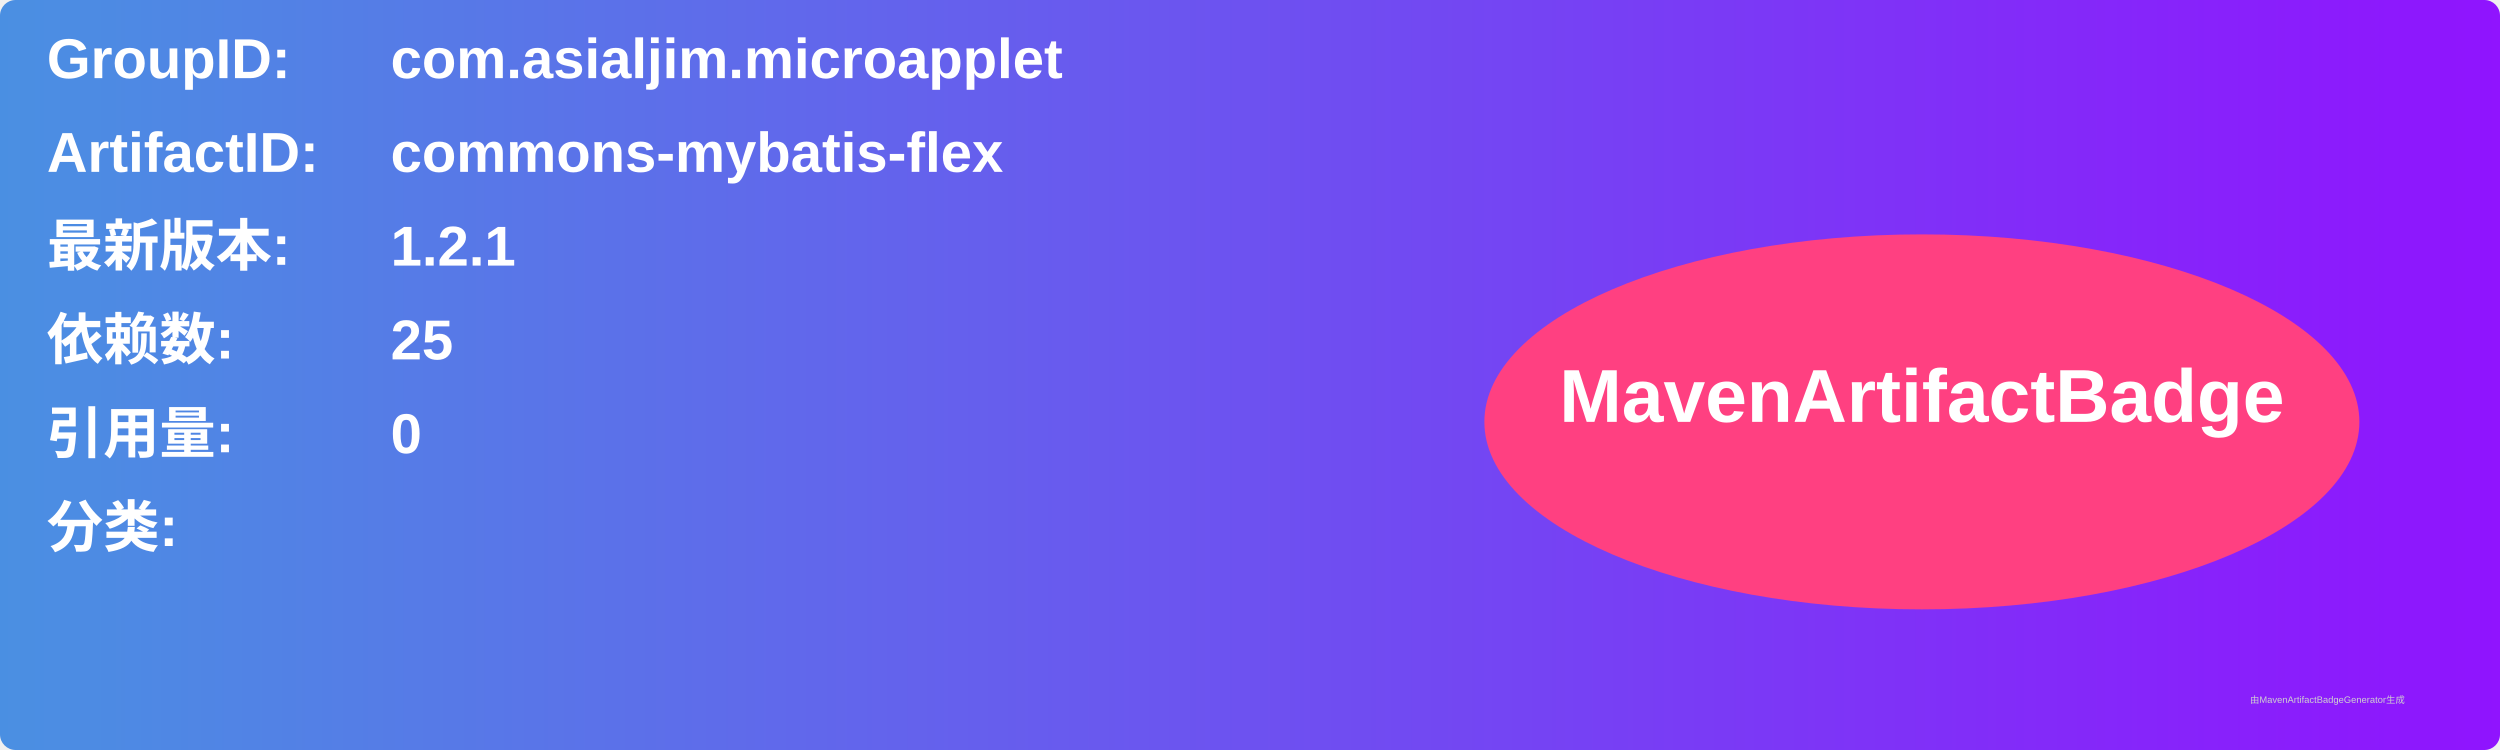
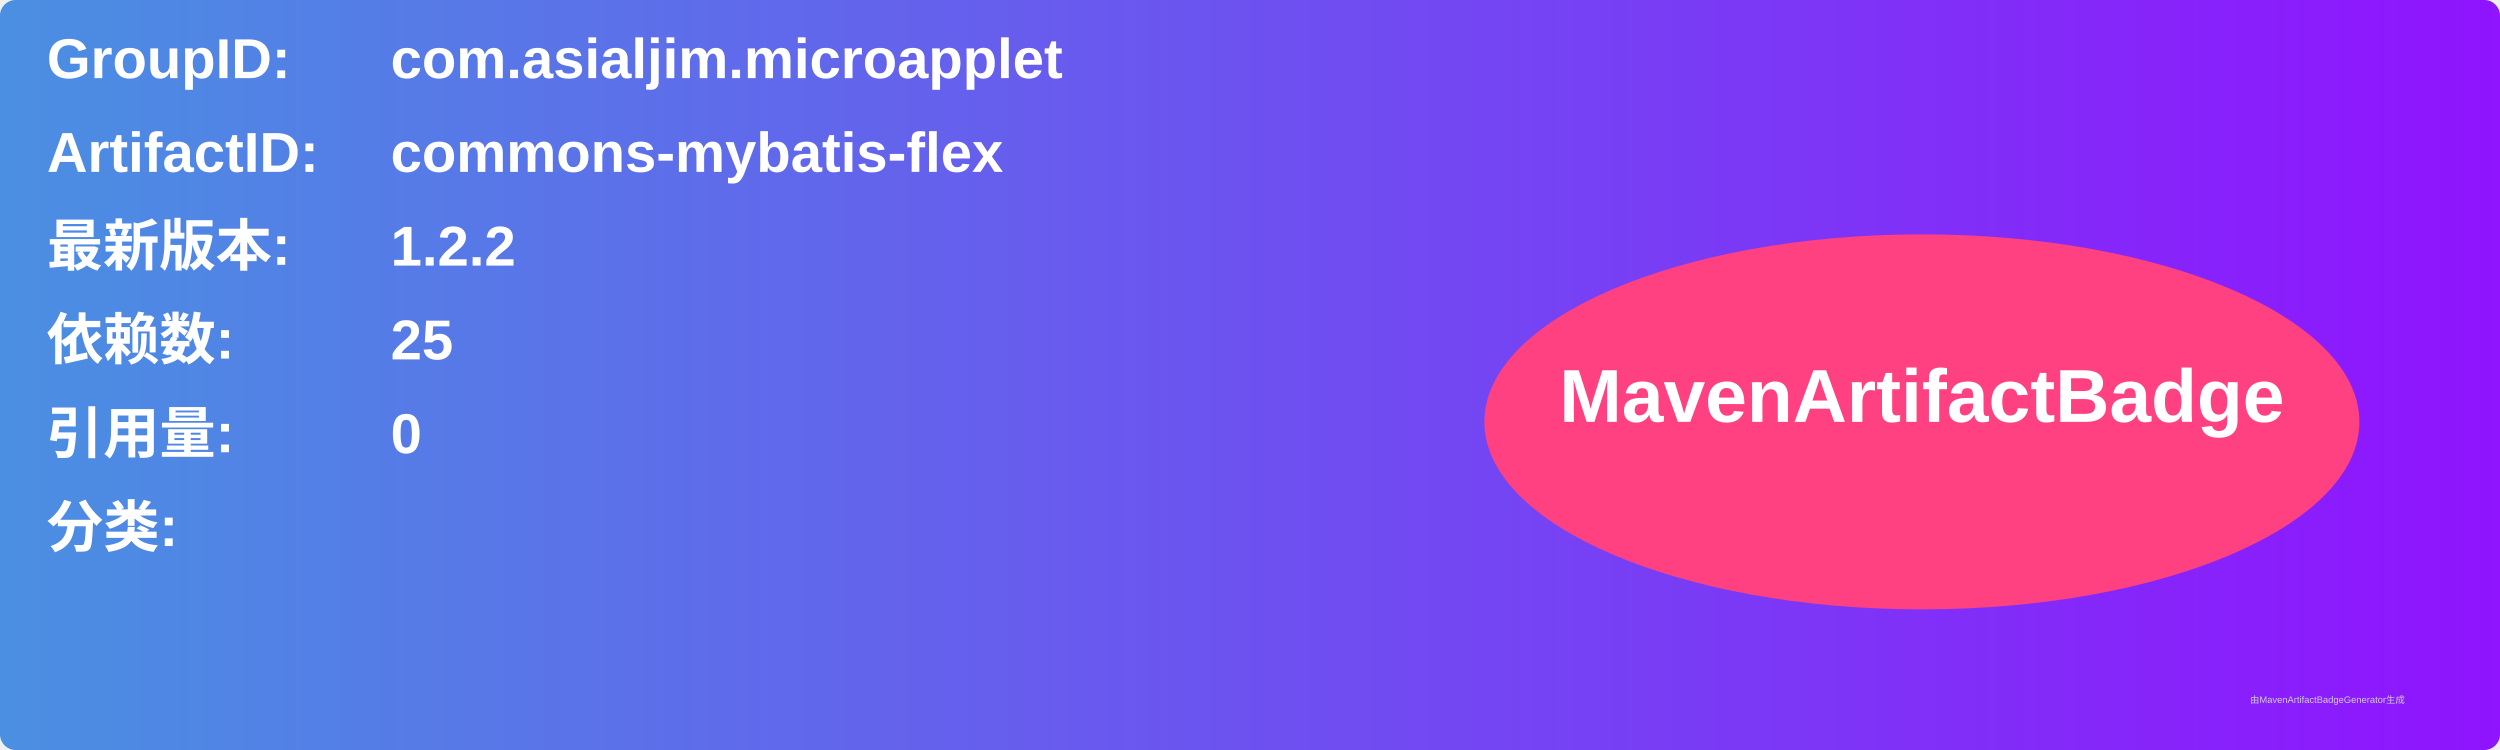
<svg xmlns="http://www.w3.org/2000/svg" width="800" height="240" viewBox="0 0 800 240">
  <linearGradient id="grad" x1="0%" y1="0%" x2="100%" y2="0%">
    <stop offset="0%" stop-color="#4a90e2" />
    <stop offset="100%" stop-color="#9013fe" />
  </linearGradient>
  <rect width="100%" height="100%" rx="5" ry="5" fill="url(#grad)" />
  <g transform="translate(15, 15)">
    <text x="0" y="10" font-family="Arial" font-size="18" fill="white" font-weight="bold" width="260">GroupID:</text>
    <text x="110" y="10" font-family="Arial" font-size="18" fill="white" font-weight="bold" width="460">com.asialjim.microapplet</text>
    <text x="0" y="40" font-family="Arial" font-size="18" fill="white" font-weight="bold" width="260">ArtifactID:</text>
    <text x="110" y="40" font-family="Arial" font-size="18" fill="white" font-weight="bold" width="460">commons-mybatis-flex</text>
    <text x="0" y="70" font-family="Arial" font-size="18" fill="white" font-weight="bold">最新版本:</text>
    <text x="110" y="70" font-family="Arial" font-size="18" fill="white" font-weight="bold">
-       <tspan font-weight="bold">1.2.1</tspan>
+       <tspan font-weight="bold">1.2.2</tspan>
    </text>
    <text x="0" y="100" font-family="Arial" font-size="18" fill="white" font-weight="bold">依赖数: </text>
    <text x="110" y="100" font-family="Arial" font-size="18" fill="white">
      <tspan font-weight="bold">25</tspan>
    </text>
    <text x="0" y="130" font-family="Arial" font-size="18" fill="white" font-weight="bold">引用量: </text>
    <text x="110" y="130" font-family="Arial" font-size="18" fill="white">
      <tspan font-weight="bold">0</tspan>
    </text>
    <text x="0" y="160" font-family="Arial" font-size="18" fill="white" font-weight="bold">分类:</text>
    <text x="10" y="190" font-family="Arial" font-size="10" fill="white">
      <tspan font-weight="bold" />
    </text>
    <ellipse cx="600" cy="120" rx="140" ry="60" fill="#ff4081" />
    <text x="600" y="120" text-anchor="middle" font-family="Arial" font-size="24" fill="white" font-weight="bold">MavenArtifactBadge</text>
  </g>
  <text x="720" y="225" font-family="Arial" font-size="3" fill="#d0d0d0">由MavenArtifactBadgeGenerator生成</text>
</svg>
